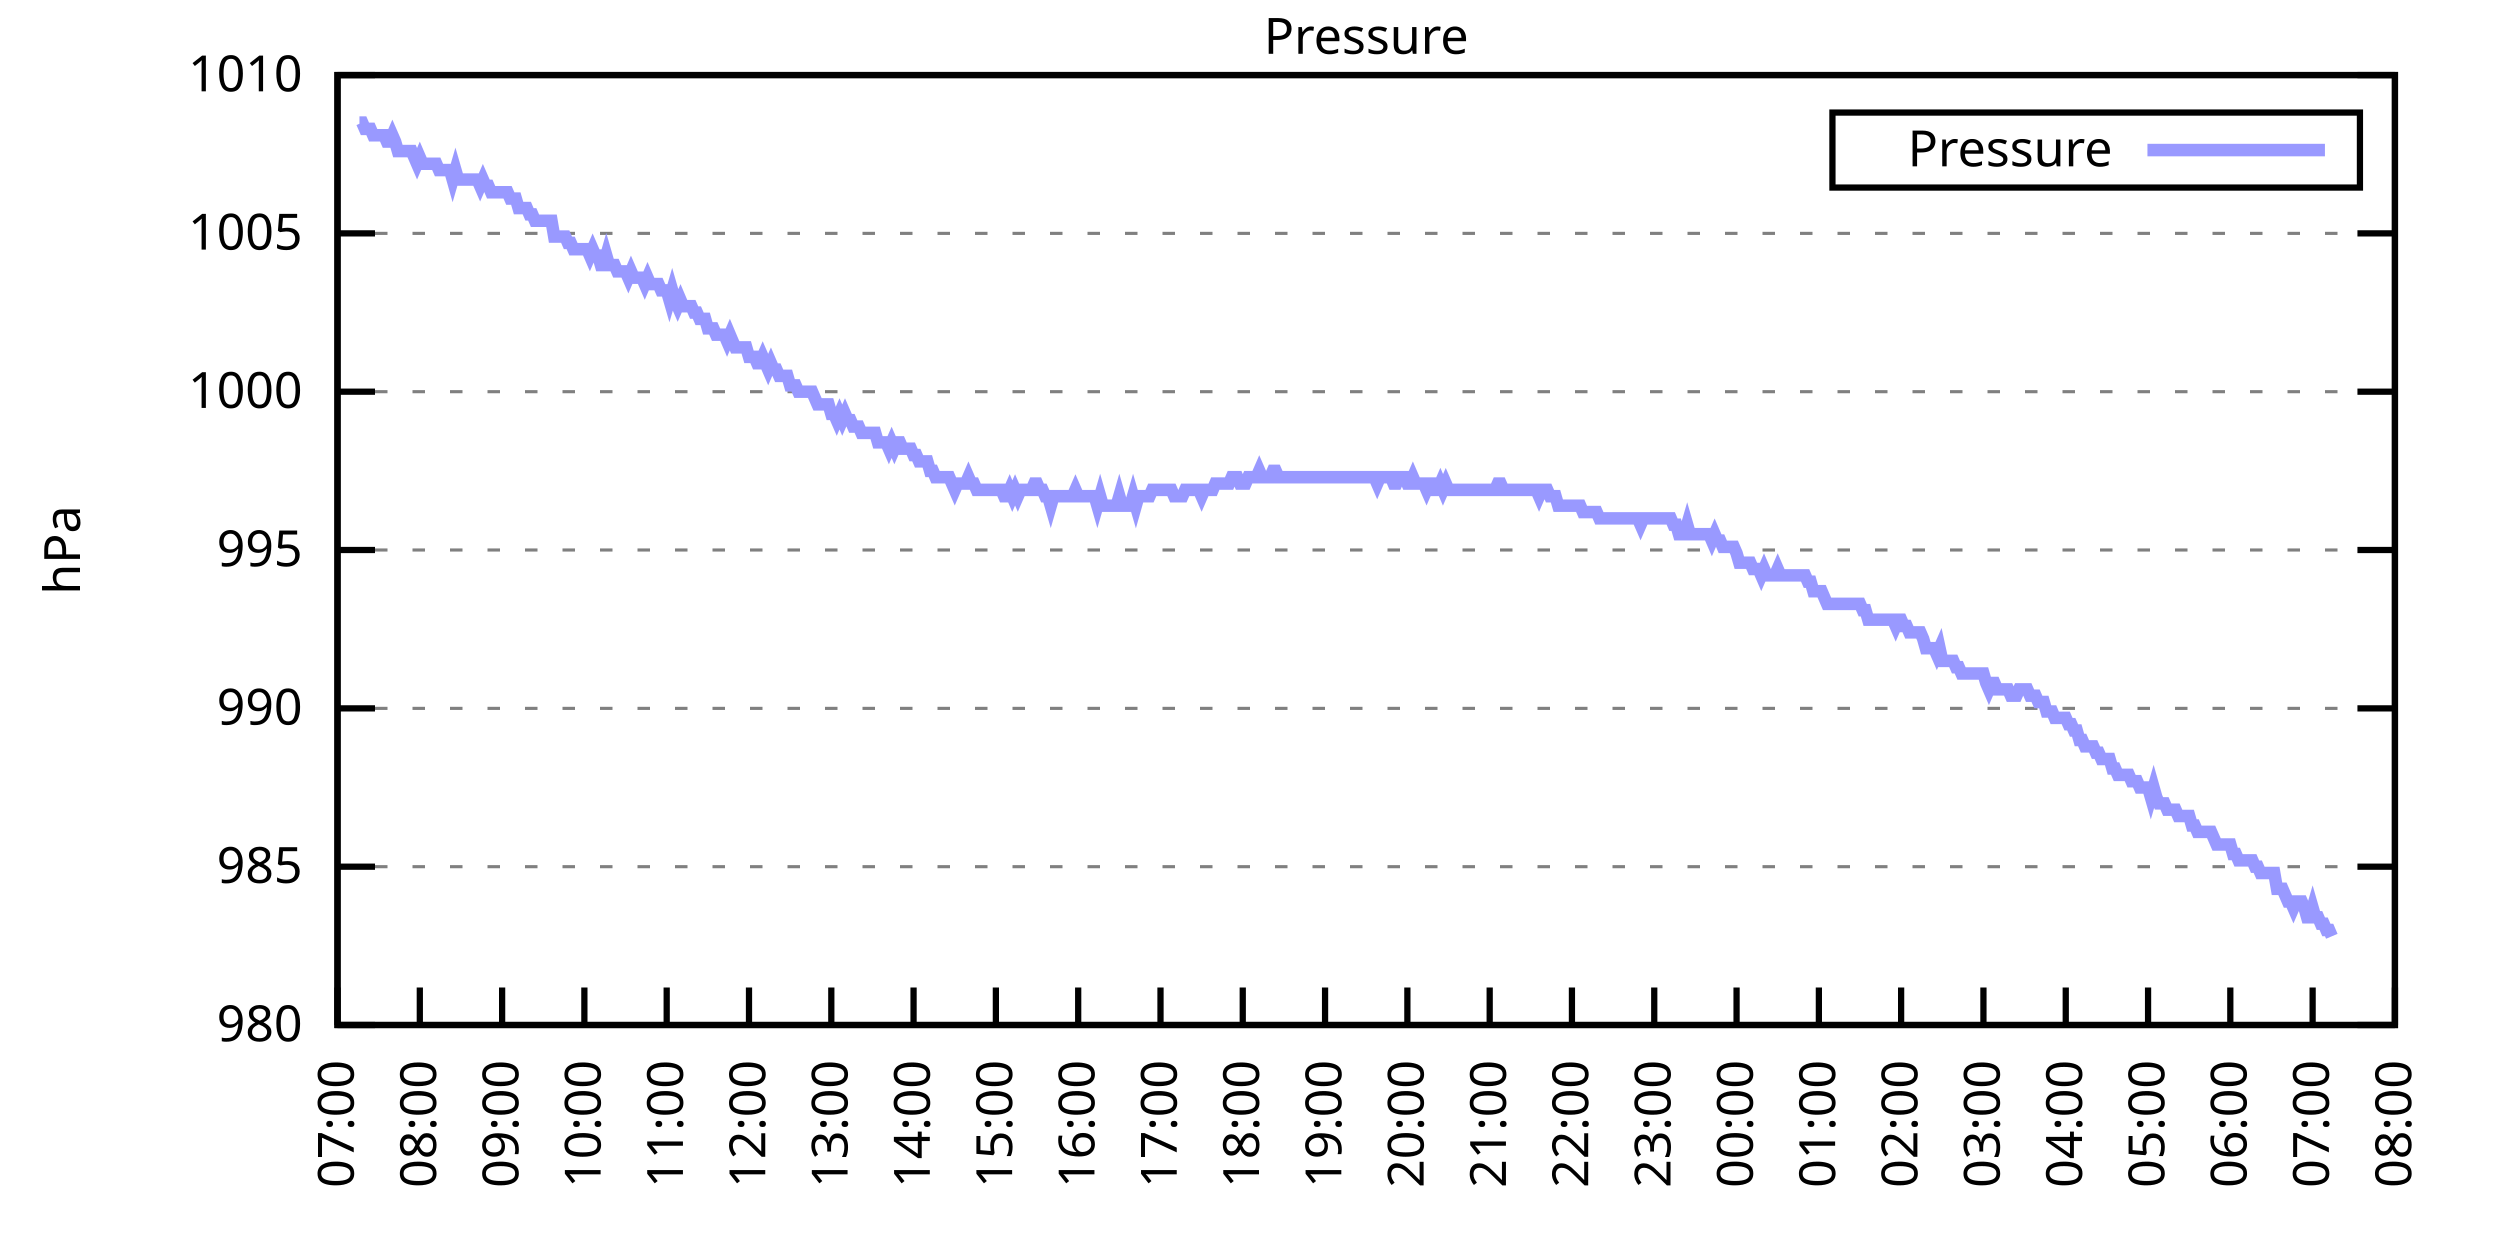
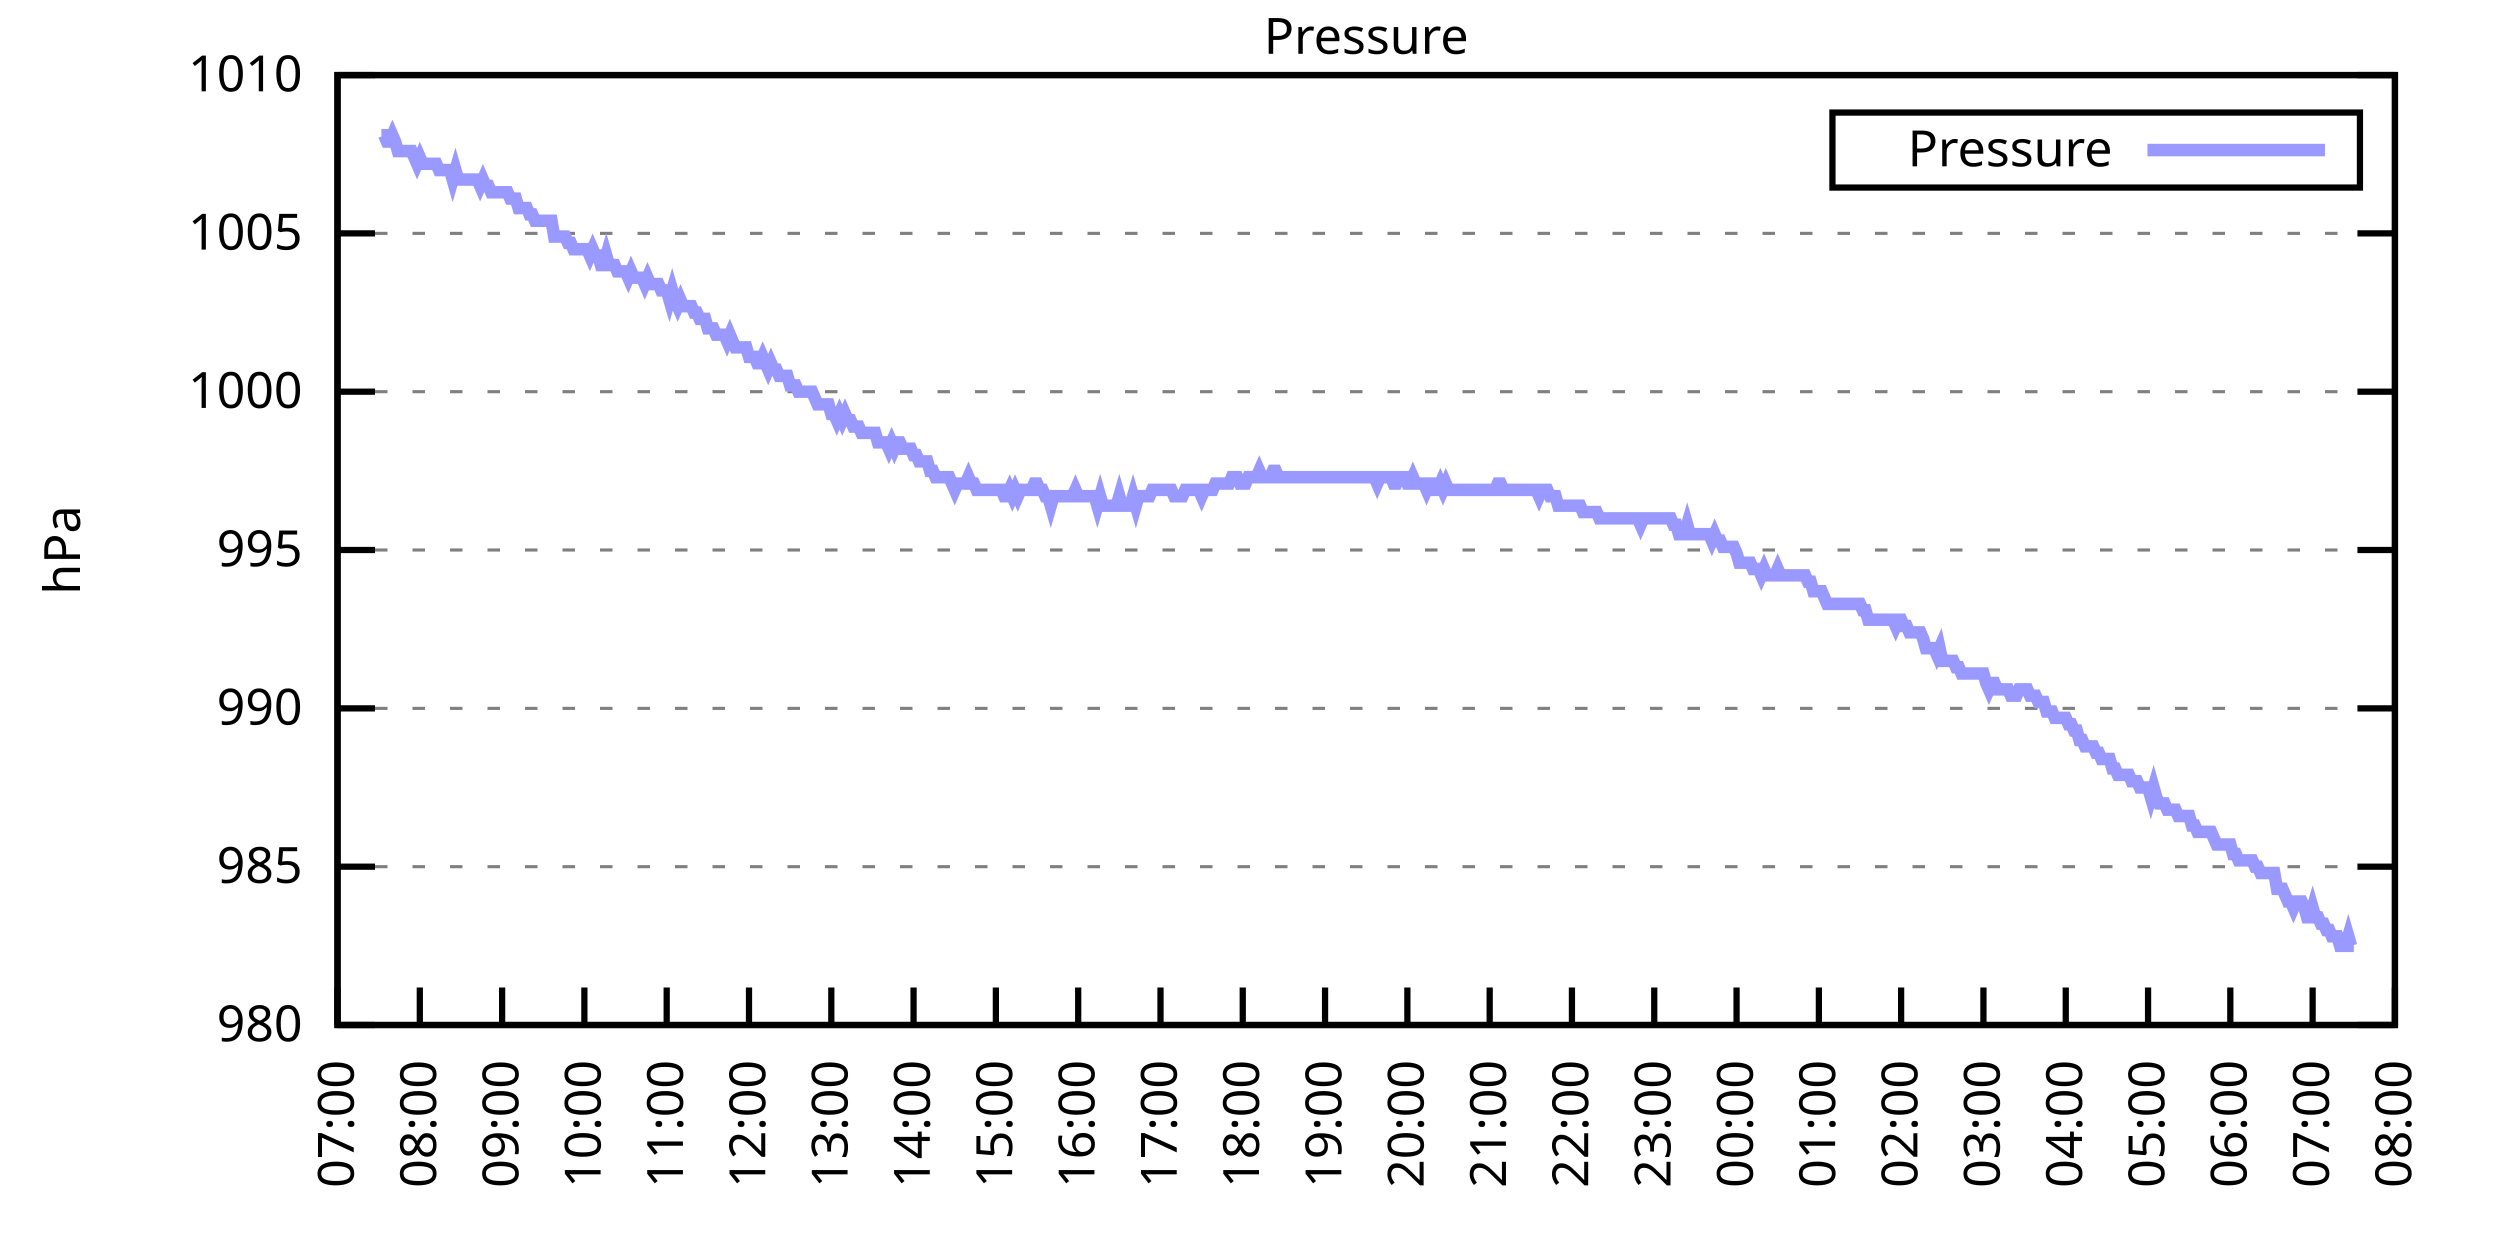
<svg xmlns="http://www.w3.org/2000/svg" xmlns:xlink="http://www.w3.org/1999/xlink" width="400" height="200" viewBox="0 0 400 200">
  <g id="gnuplot_canvas">
    <rect x="0" y="0" width="400" height="200" fill="none" />
    <defs>
      <circle id="gpDot" r="0.5" stroke-width="0.5" stroke="currentColor" />
      <path id="gpPt0" stroke-width="0.333" stroke="currentColor" d="M-1,0 h2 M0,-1 v2" />
      <path id="gpPt1" stroke-width="0.333" stroke="currentColor" d="M-1,-1 L1,1 M1,-1 L-1,1" />
      <path id="gpPt2" stroke-width="0.333" stroke="currentColor" d="M-1,0 L1,0 M0,-1 L0,1 M-1,-1 L1,1 M-1,1 L1,-1" />
      <rect id="gpPt3" stroke-width="0.333" stroke="currentColor" x="-1" y="-1" width="2" height="2" />
      <rect id="gpPt4" stroke-width="0.333" stroke="currentColor" fill="currentColor" x="-1" y="-1" width="2" height="2" />
      <circle id="gpPt5" stroke-width="0.333" stroke="currentColor" cx="0" cy="0" r="1" />
      <use xlink:href="#gpPt5" id="gpPt6" fill="currentColor" stroke="none" />
      <path id="gpPt7" stroke-width="0.333" stroke="currentColor" d="M0,-1.33 L-1.33,0.67 L1.33,0.67 z" />
      <use xlink:href="#gpPt7" id="gpPt8" fill="currentColor" stroke="none" />
      <use xlink:href="#gpPt7" id="gpPt9" stroke="currentColor" transform="rotate(180)" />
      <use xlink:href="#gpPt9" id="gpPt10" fill="currentColor" stroke="none" />
      <use xlink:href="#gpPt3" id="gpPt11" stroke="currentColor" transform="rotate(45)" />
      <use xlink:href="#gpPt11" id="gpPt12" fill="currentColor" stroke="none" />
      <path id="gpPt13" stroke-width="0.333" stroke="currentColor" d="M0,1.330 L1.265,0.411 L0.782,-1.067 L-0.782,-1.076 L-1.265,0.411 z" />
      <use xlink:href="#gpPt13" id="gpPt14" fill="currentColor" stroke="none" />
      <filter id="textbox" filterUnits="objectBoundingBox" x="0" y="0" height="1" width="1">
        <feFlood flood-color="white" flood-opacity="1" result="bgnd" />
        <feComposite in="SourceGraphic" in2="bgnd" operator="atop" />
      </filter>
      <filter id="greybox" filterUnits="objectBoundingBox" x="0" y="0" height="1" width="1">
        <feFlood flood-color="lightgrey" flood-opacity="1" result="grey" />
        <feComposite in="SourceGraphic" in2="grey" operator="atop" />
      </filter>
    </defs>
    <g fill="none" color="white" stroke="currentColor" stroke-width="1.00" stroke-linecap="butt" stroke-linejoin="miter">
</g>
    <g fill="none" color="black" stroke="currentColor" stroke-width="1.00" stroke-linecap="butt" stroke-linejoin="miter">
      <g stroke="none" shape-rendering="crispEdges">
        <polygon fill="rgb(255, 255, 255)" points="54.00,164.00 383.18,164.00 383.18,12.02 54.00,12.02 " />
      </g>
    </g>
    <g fill="none" color="black" stroke="currentColor" stroke-width="1.00" stroke-linecap="butt" stroke-linejoin="miter">
</g>
    <g fill="none" color="black" stroke="black" stroke-width="0.50" stroke-linecap="butt" stroke-linejoin="miter">
</g>
    <g fill="none" color="gray" stroke="currentColor" stroke-width="0.50" stroke-linecap="butt" stroke-linejoin="miter">
      <path stroke="gray" stroke-dasharray="2,4" class="gridline" d="M54.00,164.00 L383.19,164.00  " />
    </g>
    <g fill="none" color="gray" stroke="gray" stroke-width="1.00" stroke-linecap="butt" stroke-linejoin="miter">
</g>
    <g fill="none" color="black" stroke="currentColor" stroke-width="1.00" stroke-linecap="butt" stroke-linejoin="miter">
      <path stroke="black" d="M54.00,164.00 L60.00,164.00 M383.19,164.00 L377.19,164.00  " />
      <g transform="translate(48.40,166.60)" stroke="none" fill="black" font-family="Sans" font-size="8.00" text-anchor="end">
        <text>
          <tspan font-family="Sans"> 980</tspan>
        </text>
      </g>
    </g>
    <g fill="none" color="black" stroke="currentColor" stroke-width="1.00" stroke-linecap="butt" stroke-linejoin="miter">
</g>
    <g fill="none" color="black" stroke="black" stroke-width="0.50" stroke-linecap="butt" stroke-linejoin="miter">
</g>
    <g fill="none" color="gray" stroke="currentColor" stroke-width="0.50" stroke-linecap="butt" stroke-linejoin="miter">
      <path stroke="gray" stroke-dasharray="2,4" class="gridline" d="M54.00,138.67 L383.19,138.67  " />
    </g>
    <g fill="none" color="gray" stroke="gray" stroke-width="1.00" stroke-linecap="butt" stroke-linejoin="miter">
</g>
    <g fill="none" color="black" stroke="currentColor" stroke-width="1.00" stroke-linecap="butt" stroke-linejoin="miter">
      <path stroke="black" d="M54.00,138.67 L60.00,138.67 M383.19,138.67 L377.19,138.67  " />
      <g transform="translate(48.40,141.27)" stroke="none" fill="black" font-family="Sans" font-size="8.00" text-anchor="end">
        <text>
          <tspan font-family="Sans"> 985</tspan>
        </text>
      </g>
    </g>
    <g fill="none" color="black" stroke="currentColor" stroke-width="1.00" stroke-linecap="butt" stroke-linejoin="miter">
</g>
    <g fill="none" color="black" stroke="black" stroke-width="0.50" stroke-linecap="butt" stroke-linejoin="miter">
</g>
    <g fill="none" color="gray" stroke="currentColor" stroke-width="0.50" stroke-linecap="butt" stroke-linejoin="miter">
      <path stroke="gray" stroke-dasharray="2,4" class="gridline" d="M54.00,113.34 L383.19,113.34  " />
    </g>
    <g fill="none" color="gray" stroke="gray" stroke-width="1.00" stroke-linecap="butt" stroke-linejoin="miter">
</g>
    <g fill="none" color="black" stroke="currentColor" stroke-width="1.00" stroke-linecap="butt" stroke-linejoin="miter">
      <path stroke="black" d="M54.00,113.34 L60.00,113.34 M383.19,113.34 L377.19,113.34  " />
      <g transform="translate(48.40,115.94)" stroke="none" fill="black" font-family="Sans" font-size="8.00" text-anchor="end">
        <text>
          <tspan font-family="Sans"> 990</tspan>
        </text>
      </g>
    </g>
    <g fill="none" color="black" stroke="currentColor" stroke-width="1.00" stroke-linecap="butt" stroke-linejoin="miter">
</g>
    <g fill="none" color="black" stroke="black" stroke-width="0.50" stroke-linecap="butt" stroke-linejoin="miter">
</g>
    <g fill="none" color="gray" stroke="currentColor" stroke-width="0.50" stroke-linecap="butt" stroke-linejoin="miter">
      <path stroke="gray" stroke-dasharray="2,4" class="gridline" d="M54.00,88.00 L383.19,88.00  " />
    </g>
    <g fill="none" color="gray" stroke="gray" stroke-width="1.00" stroke-linecap="butt" stroke-linejoin="miter">
</g>
    <g fill="none" color="black" stroke="currentColor" stroke-width="1.00" stroke-linecap="butt" stroke-linejoin="miter">
      <path stroke="black" d="M54.00,88.00 L60.00,88.00 M383.19,88.00 L377.19,88.00  " />
      <g transform="translate(48.40,90.60)" stroke="none" fill="black" font-family="Sans" font-size="8.00" text-anchor="end">
        <text>
          <tspan font-family="Sans"> 995</tspan>
        </text>
      </g>
    </g>
    <g fill="none" color="black" stroke="currentColor" stroke-width="1.00" stroke-linecap="butt" stroke-linejoin="miter">
</g>
    <g fill="none" color="black" stroke="black" stroke-width="0.50" stroke-linecap="butt" stroke-linejoin="miter">
</g>
    <g fill="none" color="gray" stroke="currentColor" stroke-width="0.50" stroke-linecap="butt" stroke-linejoin="miter">
      <path stroke="gray" stroke-dasharray="2,4" class="gridline" d="M54.00,62.67 L383.19,62.67  " />
    </g>
    <g fill="none" color="gray" stroke="gray" stroke-width="1.00" stroke-linecap="butt" stroke-linejoin="miter">
</g>
    <g fill="none" color="black" stroke="currentColor" stroke-width="1.00" stroke-linecap="butt" stroke-linejoin="miter">
      <path stroke="black" d="M54.00,62.67 L60.00,62.67 M383.19,62.67 L377.19,62.67  " />
      <g transform="translate(48.40,65.27)" stroke="none" fill="black" font-family="Sans" font-size="8.00" text-anchor="end">
        <text>
          <tspan font-family="Sans"> 1000</tspan>
        </text>
      </g>
    </g>
    <g fill="none" color="black" stroke="currentColor" stroke-width="1.00" stroke-linecap="butt" stroke-linejoin="miter">
</g>
    <g fill="none" color="black" stroke="black" stroke-width="0.50" stroke-linecap="butt" stroke-linejoin="miter">
</g>
    <g fill="none" color="gray" stroke="currentColor" stroke-width="0.50" stroke-linecap="butt" stroke-linejoin="miter">
      <path stroke="gray" stroke-dasharray="2,4" class="gridline" d="M54.00,37.34 L383.19,37.34  " />
    </g>
    <g fill="none" color="gray" stroke="gray" stroke-width="1.00" stroke-linecap="butt" stroke-linejoin="miter">
</g>
    <g fill="none" color="black" stroke="currentColor" stroke-width="1.00" stroke-linecap="butt" stroke-linejoin="miter">
      <path stroke="black" d="M54.00,37.34 L60.00,37.34 M383.19,37.34 L377.19,37.34  " />
      <g transform="translate(48.40,39.94)" stroke="none" fill="black" font-family="Sans" font-size="8.00" text-anchor="end">
        <text>
          <tspan font-family="Sans"> 1005</tspan>
        </text>
      </g>
    </g>
    <g fill="none" color="black" stroke="currentColor" stroke-width="1.00" stroke-linecap="butt" stroke-linejoin="miter">
</g>
    <g fill="none" color="black" stroke="black" stroke-width="0.50" stroke-linecap="butt" stroke-linejoin="miter">
</g>
    <g fill="none" color="gray" stroke="currentColor" stroke-width="0.50" stroke-linecap="butt" stroke-linejoin="miter">
      <path stroke="gray" stroke-dasharray="2,4" class="gridline" d="M54.00,12.01 L383.19,12.01  " />
    </g>
    <g fill="none" color="gray" stroke="gray" stroke-width="1.00" stroke-linecap="butt" stroke-linejoin="miter">
</g>
    <g fill="none" color="black" stroke="currentColor" stroke-width="1.00" stroke-linecap="butt" stroke-linejoin="miter">
      <path stroke="black" d="M54.00,12.01 L60.00,12.01 M383.19,12.01 L377.19,12.01  " />
      <g transform="translate(48.40,14.61)" stroke="none" fill="black" font-family="Sans" font-size="8.00" text-anchor="end">
        <text>
          <tspan font-family="Sans"> 1010</tspan>
        </text>
      </g>
    </g>
    <g fill="none" color="black" stroke="currentColor" stroke-width="1.00" stroke-linecap="butt" stroke-linejoin="miter">
      <path stroke="black" d="M54.00,164.00 L54.00,158.00  " />
      <g transform="translate(56.60,169.60) rotate(270.00)" stroke="none" fill="black" font-family="Sans" font-size="8.00" text-anchor="end">
        <text>
          <tspan font-family="Sans">07:00</tspan>
        </text>
      </g>
    </g>
    <g fill="none" color="black" stroke="currentColor" stroke-width="1.00" stroke-linecap="butt" stroke-linejoin="miter">
      <path stroke="black" d="M67.17,164.00 L67.17,158.00  " />
      <g transform="translate(69.77,169.60) rotate(270.00)" stroke="none" fill="black" font-family="Sans" font-size="8.00" text-anchor="end">
        <text>
          <tspan font-family="Sans">08:00</tspan>
        </text>
      </g>
    </g>
    <g fill="none" color="black" stroke="currentColor" stroke-width="1.00" stroke-linecap="butt" stroke-linejoin="miter">
      <path stroke="black" d="M80.34,164.00 L80.34,158.00  " />
      <g transform="translate(82.94,169.60) rotate(270.00)" stroke="none" fill="black" font-family="Sans" font-size="8.00" text-anchor="end">
        <text>
          <tspan font-family="Sans">09:00</tspan>
        </text>
      </g>
    </g>
    <g fill="none" color="black" stroke="currentColor" stroke-width="1.00" stroke-linecap="butt" stroke-linejoin="miter">
      <path stroke="black" d="M93.50,164.00 L93.50,158.00  " />
      <g transform="translate(96.10,169.60) rotate(270.00)" stroke="none" fill="black" font-family="Sans" font-size="8.00" text-anchor="end">
        <text>
          <tspan font-family="Sans">10:00</tspan>
        </text>
      </g>
    </g>
    <g fill="none" color="black" stroke="currentColor" stroke-width="1.00" stroke-linecap="butt" stroke-linejoin="miter">
      <path stroke="black" d="M106.67,164.00 L106.67,158.00  " />
      <g transform="translate(109.27,169.60) rotate(270.00)" stroke="none" fill="black" font-family="Sans" font-size="8.00" text-anchor="end">
        <text>
          <tspan font-family="Sans">11:00</tspan>
        </text>
      </g>
    </g>
    <g fill="none" color="black" stroke="currentColor" stroke-width="1.00" stroke-linecap="butt" stroke-linejoin="miter">
      <path stroke="black" d="M119.84,164.00 L119.84,158.00  " />
      <g transform="translate(122.44,169.60) rotate(270.00)" stroke="none" fill="black" font-family="Sans" font-size="8.00" text-anchor="end">
        <text>
          <tspan font-family="Sans">12:00</tspan>
        </text>
      </g>
    </g>
    <g fill="none" color="black" stroke="currentColor" stroke-width="1.00" stroke-linecap="butt" stroke-linejoin="miter">
      <path stroke="black" d="M133.01,164.00 L133.01,158.00  " />
      <g transform="translate(135.61,169.60) rotate(270.00)" stroke="none" fill="black" font-family="Sans" font-size="8.00" text-anchor="end">
        <text>
          <tspan font-family="Sans">13:00</tspan>
        </text>
      </g>
    </g>
    <g fill="none" color="black" stroke="currentColor" stroke-width="1.00" stroke-linecap="butt" stroke-linejoin="miter">
      <path stroke="black" d="M146.17,164.00 L146.17,158.00  " />
      <g transform="translate(148.77,169.60) rotate(270.00)" stroke="none" fill="black" font-family="Sans" font-size="8.00" text-anchor="end">
        <text>
          <tspan font-family="Sans">14:00</tspan>
        </text>
      </g>
    </g>
    <g fill="none" color="black" stroke="currentColor" stroke-width="1.00" stroke-linecap="butt" stroke-linejoin="miter">
      <path stroke="black" d="M159.34,164.00 L159.34,158.00  " />
      <g transform="translate(161.94,169.60) rotate(270.00)" stroke="none" fill="black" font-family="Sans" font-size="8.00" text-anchor="end">
        <text>
          <tspan font-family="Sans">15:00</tspan>
        </text>
      </g>
    </g>
    <g fill="none" color="black" stroke="currentColor" stroke-width="1.00" stroke-linecap="butt" stroke-linejoin="miter">
      <path stroke="black" d="M172.51,164.00 L172.51,158.00  " />
      <g transform="translate(175.11,169.60) rotate(270.00)" stroke="none" fill="black" font-family="Sans" font-size="8.00" text-anchor="end">
        <text>
          <tspan font-family="Sans">16:00</tspan>
        </text>
      </g>
    </g>
    <g fill="none" color="black" stroke="currentColor" stroke-width="1.00" stroke-linecap="butt" stroke-linejoin="miter">
      <path stroke="black" d="M185.68,164.00 L185.68,158.00  " />
      <g transform="translate(188.28,169.60) rotate(270.00)" stroke="none" fill="black" font-family="Sans" font-size="8.00" text-anchor="end">
        <text>
          <tspan font-family="Sans">17:00</tspan>
        </text>
      </g>
    </g>
    <g fill="none" color="black" stroke="currentColor" stroke-width="1.00" stroke-linecap="butt" stroke-linejoin="miter">
      <path stroke="black" d="M198.84,164.00 L198.84,158.00  " />
      <g transform="translate(201.44,169.60) rotate(270.00)" stroke="none" fill="black" font-family="Sans" font-size="8.00" text-anchor="end">
        <text>
          <tspan font-family="Sans">18:00</tspan>
        </text>
      </g>
    </g>
    <g fill="none" color="black" stroke="currentColor" stroke-width="1.00" stroke-linecap="butt" stroke-linejoin="miter">
      <path stroke="black" d="M212.01,164.00 L212.01,158.00  " />
      <g transform="translate(214.61,169.60) rotate(270.00)" stroke="none" fill="black" font-family="Sans" font-size="8.00" text-anchor="end">
        <text>
          <tspan font-family="Sans">19:00</tspan>
        </text>
      </g>
    </g>
    <g fill="none" color="black" stroke="currentColor" stroke-width="1.00" stroke-linecap="butt" stroke-linejoin="miter">
      <path stroke="black" d="M225.18,164.00 L225.18,158.00  " />
      <g transform="translate(227.78,169.60) rotate(270.00)" stroke="none" fill="black" font-family="Sans" font-size="8.00" text-anchor="end">
        <text>
          <tspan font-family="Sans">20:00</tspan>
        </text>
      </g>
    </g>
    <g fill="none" color="black" stroke="currentColor" stroke-width="1.00" stroke-linecap="butt" stroke-linejoin="miter">
      <path stroke="black" d="M238.35,164.00 L238.35,158.00  " />
      <g transform="translate(240.95,169.60) rotate(270.00)" stroke="none" fill="black" font-family="Sans" font-size="8.00" text-anchor="end">
        <text>
          <tspan font-family="Sans">21:00</tspan>
        </text>
      </g>
    </g>
    <g fill="none" color="black" stroke="currentColor" stroke-width="1.00" stroke-linecap="butt" stroke-linejoin="miter">
      <path stroke="black" d="M251.51,164.00 L251.51,158.00  " />
      <g transform="translate(254.11,169.60) rotate(270.00)" stroke="none" fill="black" font-family="Sans" font-size="8.00" text-anchor="end">
        <text>
          <tspan font-family="Sans">22:00</tspan>
        </text>
      </g>
    </g>
    <g fill="none" color="black" stroke="currentColor" stroke-width="1.00" stroke-linecap="butt" stroke-linejoin="miter">
      <path stroke="black" d="M264.68,164.00 L264.68,158.00  " />
      <g transform="translate(267.28,169.60) rotate(270.00)" stroke="none" fill="black" font-family="Sans" font-size="8.00" text-anchor="end">
        <text>
          <tspan font-family="Sans">23:00</tspan>
        </text>
      </g>
    </g>
    <g fill="none" color="black" stroke="currentColor" stroke-width="1.00" stroke-linecap="butt" stroke-linejoin="miter">
      <path stroke="black" d="M277.85,164.00 L277.85,158.00  " />
      <g transform="translate(280.45,169.60) rotate(270.00)" stroke="none" fill="black" font-family="Sans" font-size="8.00" text-anchor="end">
        <text>
          <tspan font-family="Sans">00:00</tspan>
        </text>
      </g>
    </g>
    <g fill="none" color="black" stroke="currentColor" stroke-width="1.00" stroke-linecap="butt" stroke-linejoin="miter">
      <path stroke="black" d="M291.02,164.00 L291.02,158.00  " />
      <g transform="translate(293.62,169.60) rotate(270.00)" stroke="none" fill="black" font-family="Sans" font-size="8.00" text-anchor="end">
        <text>
          <tspan font-family="Sans">01:00</tspan>
        </text>
      </g>
    </g>
    <g fill="none" color="black" stroke="currentColor" stroke-width="1.00" stroke-linecap="butt" stroke-linejoin="miter">
      <path stroke="black" d="M304.18,164.00 L304.18,158.00  " />
      <g transform="translate(306.78,169.60) rotate(270.00)" stroke="none" fill="black" font-family="Sans" font-size="8.00" text-anchor="end">
        <text>
          <tspan font-family="Sans">02:00</tspan>
        </text>
      </g>
    </g>
    <g fill="none" color="black" stroke="currentColor" stroke-width="1.00" stroke-linecap="butt" stroke-linejoin="miter">
      <path stroke="black" d="M317.35,164.00 L317.35,158.00  " />
      <g transform="translate(319.95,169.60) rotate(270.00)" stroke="none" fill="black" font-family="Sans" font-size="8.00" text-anchor="end">
        <text>
          <tspan font-family="Sans">03:00</tspan>
        </text>
      </g>
    </g>
    <g fill="none" color="black" stroke="currentColor" stroke-width="1.00" stroke-linecap="butt" stroke-linejoin="miter">
      <path stroke="black" d="M330.52,164.00 L330.52,158.00  " />
      <g transform="translate(333.12,169.60) rotate(270.00)" stroke="none" fill="black" font-family="Sans" font-size="8.00" text-anchor="end">
        <text>
          <tspan font-family="Sans">04:00</tspan>
        </text>
      </g>
    </g>
    <g fill="none" color="black" stroke="currentColor" stroke-width="1.00" stroke-linecap="butt" stroke-linejoin="miter">
      <path stroke="black" d="M343.69,164.00 L343.69,158.00  " />
      <g transform="translate(346.29,169.60) rotate(270.00)" stroke="none" fill="black" font-family="Sans" font-size="8.00" text-anchor="end">
        <text>
          <tspan font-family="Sans">05:00</tspan>
        </text>
      </g>
    </g>
    <g fill="none" color="black" stroke="currentColor" stroke-width="1.00" stroke-linecap="butt" stroke-linejoin="miter">
      <path stroke="black" d="M356.85,164.00 L356.85,158.00  " />
      <g transform="translate(359.45,169.60) rotate(270.00)" stroke="none" fill="black" font-family="Sans" font-size="8.00" text-anchor="end">
        <text>
          <tspan font-family="Sans">06:00</tspan>
        </text>
      </g>
    </g>
    <g fill="none" color="black" stroke="currentColor" stroke-width="1.00" stroke-linecap="butt" stroke-linejoin="miter">
      <path stroke="black" d="M370.02,164.00 L370.02,158.00  " />
      <g transform="translate(372.62,169.60) rotate(270.00)" stroke="none" fill="black" font-family="Sans" font-size="8.00" text-anchor="end">
        <text>
          <tspan font-family="Sans">07:00</tspan>
        </text>
      </g>
    </g>
    <g fill="none" color="black" stroke="currentColor" stroke-width="1.00" stroke-linecap="butt" stroke-linejoin="miter">
      <path stroke="black" d="M383.19,164.00 L383.19,158.00  " />
      <g transform="translate(385.79,169.60) rotate(270.00)" stroke="none" fill="black" font-family="Sans" font-size="8.00" text-anchor="end">
        <text>
          <tspan font-family="Sans">08:00</tspan>
        </text>
      </g>
    </g>
    <g fill="none" color="black" stroke="currentColor" stroke-width="1.00" stroke-linecap="butt" stroke-linejoin="miter">
</g>
    <g fill="none" color="black" stroke="currentColor" stroke-width="1.00" stroke-linecap="butt" stroke-linejoin="miter">
      <path stroke="black" d="M54.00,12.01 L54.00,164.00 L383.19,164.00 L383.19,12.01 L54.00,12.01 Z  " />
    </g>
    <g fill="none" color="black" stroke="currentColor" stroke-width="1.00" stroke-linecap="butt" stroke-linejoin="miter">
</g>
    <g fill="none" color="black" stroke="currentColor" stroke-width="1.00" stroke-linecap="butt" stroke-linejoin="miter">
      <path stroke="black" d="M293.19,30.01 L293.19,18.01 L377.59,18.01 L377.59,30.01 L293.19,30.01 Z  " />
    </g>
    <g id="Pressure_plot_1">
      <g fill="none" color="white" stroke="black" stroke-width="2.00" stroke-linecap="butt" stroke-linejoin="miter">
</g>
      <g fill="none" color="black" stroke="currentColor" stroke-width="2.00" stroke-linecap="butt" stroke-linejoin="miter">
        <g transform="translate(337.99,26.61)" stroke="none" fill="black" font-family="Sans" font-size="8.00" text-anchor="end">
          <text>
            <tspan font-family="Sans">Pressure</tspan>
          </text>
        </g>
      </g>
      <g fill="none" color="black" stroke="currentColor" stroke-width="2.00" stroke-linecap="butt" stroke-linejoin="miter">
-         <path stroke="rgb(153, 153, 255)" d="M343.59,24.01 L371.99,24.01 M57.51,19.61 L57.95,19.61 L58.39,20.62 L58.83,20.62 L59.27,20.62 L59.71,21.64   L60.14,21.64 L60.58,21.64 L61.02,21.64 L61.46,21.64 L61.90,22.65 L62.34,22.65 L62.78,21.64 L63.22,22.65   L63.66,24.17 L64.10,24.17 L64.53,24.17 L64.97,24.17 L65.41,24.17 L65.85,24.17 L66.29,25.18 L66.73,26.20   L67.17,25.18 L67.61,26.20 L68.05,26.20 L68.48,26.20 L68.92,26.20 L69.36,26.20 L69.80,26.20 L70.24,27.21   L70.68,27.21 L71.12,27.21 L71.56,27.21 L72.00,27.21 L72.43,28.73 L72.87,27.21 L73.31,28.73 L73.75,28.73   L74.19,28.73 L74.63,28.73 L75.07,28.73 L75.51,28.73 L75.95,28.73 L76.38,28.73 L76.82,29.74 L77.26,28.73   L77.70,29.74 L78.14,29.74 L78.58,30.76 L79.02,30.76 L79.46,30.76 L79.90,30.76 L80.34,30.76 L80.77,30.76   L81.21,30.76 L81.65,31.77 L82.09,31.77 L82.53,31.77 L82.97,33.29 L83.41,33.29 L83.85,33.29 L84.29,33.29   L84.72,34.30 L85.16,34.30 L85.60,35.32 L86.04,35.32 L86.48,35.32 L86.92,35.32 L87.36,35.32 L87.80,35.32   L88.24,35.32 L88.67,37.85 L89.11,37.85 L89.55,37.85 L89.99,37.85 L90.43,37.85 L90.87,38.86 L91.31,38.86   L91.75,39.87 L92.19,39.87 L92.62,39.87 L93.06,39.87 L93.50,39.87 L93.94,39.87 L94.38,40.89 L94.82,39.87   L95.26,40.89 L95.70,40.89 L96.14,42.41 L96.58,42.41 L97.01,40.89 L97.45,42.41 L97.89,42.41 L98.33,42.41   L98.77,43.42 L99.21,43.42 L99.65,43.42 L100.09,43.42 L100.53,44.43 L100.96,43.42 L101.40,44.43 L101.84,44.43   L102.28,44.43 L102.72,44.43 L103.16,45.45 L103.60,44.43 L104.04,45.45 L104.48,45.45 L104.91,45.45 L105.35,45.45   L105.79,46.46 L106.23,46.46 L106.67,46.46 L107.11,47.98 L107.55,46.46 L107.99,47.98 L108.43,48.99 L108.87,47.98   L109.30,48.99 L109.74,48.99 L110.18,48.99 L110.62,48.99 L111.06,50.01 L111.50,50.01 L111.94,51.02 L112.38,51.02   L112.82,51.02 L113.25,52.54 L113.69,52.54 L114.13,52.54 L114.57,53.55 L115.01,53.55 L115.45,53.55 L115.89,53.55   L116.33,54.57 L116.77,53.55 L117.20,54.57 L117.64,55.58 L118.08,55.58 L118.52,55.58 L118.96,55.58 L119.40,55.58   L119.84,57.10 L120.28,57.10 L120.72,57.10 L121.15,58.11 L121.59,58.11 L122.03,57.10 L122.47,58.11 L122.91,59.13   L123.35,58.11 L123.79,59.13 L124.23,59.13 L124.67,60.14 L125.11,60.14 L125.54,60.14 L125.98,60.14 L126.42,61.66   L126.86,61.66 L127.30,61.66 L127.74,62.67 L128.18,62.67 L128.62,62.67 L129.06,62.67 L129.49,62.67 L129.93,62.67   L130.37,63.69 L130.81,64.70 L131.25,64.70 L131.69,64.70 L132.13,64.70 L132.57,64.70 L133.01,66.22 L133.44,66.22   L133.88,67.23 L134.32,66.22 L134.76,67.23 L135.20,66.22 L135.64,67.23 L136.08,67.23 L136.52,68.25 L136.96,68.25   L137.39,68.25 L137.83,69.26 L138.27,69.26 L138.71,69.26 L139.15,69.26 L139.59,69.26 L140.03,69.26 L140.47,70.78   L140.91,70.78 L141.35,70.78 L141.78,70.78 L142.22,71.79 L142.66,70.78 L143.10,71.79 L143.54,70.78 L143.98,70.78   L144.42,71.79 L144.86,71.79 L145.30,71.79 L145.73,71.79 L146.17,72.81 L146.61,72.81 L147.05,73.82 L147.49,73.82   L147.93,73.82 L148.37,73.82 L148.81,75.34 L149.25,75.34 L149.68,76.35 L150.12,76.35 L150.56,76.35 L151.00,76.35   L151.44,76.35 L151.88,76.35 L152.32,77.37 L152.76,78.38 L153.20,77.37 L153.63,77.37 L154.07,77.37 L154.51,77.37   L154.95,76.35 L155.39,77.37 L155.83,77.37 L156.27,78.38 L156.71,78.38 L157.15,78.38 L157.59,78.38 L158.02,78.38   L158.46,78.38 L158.90,78.38 L159.34,78.38 L159.78,78.38 L160.22,78.38 L160.66,79.39 L161.10,79.39 L161.54,78.38   L161.97,79.39 L162.41,78.38 L162.85,79.39 L163.29,78.38 L163.73,78.38 L164.17,78.38 L164.61,78.38 L165.05,78.38   L165.49,77.37 L165.92,77.37 L166.36,78.38 L166.80,78.38 L167.24,79.39 L167.68,79.39 L168.12,80.91 L168.56,79.39   L169.00,79.39 L169.44,79.39 L169.87,79.39 L170.31,79.39 L170.75,79.39 L171.19,79.39 L171.63,79.39 L172.07,78.38   L172.51,79.39 L172.95,79.39 L173.39,79.39 L173.83,79.39 L174.26,79.39 L174.70,79.39 L175.14,79.39 L175.58,80.91   L176.02,79.39 L176.46,80.91 L176.90,80.91 L177.34,80.91 L177.78,80.91 L178.21,80.91 L178.65,80.91 L179.09,79.39   L179.53,80.91 L179.97,80.91 L180.41,80.91 L180.85,80.91 L181.29,79.39 L181.73,80.91 L182.16,79.39 L182.60,79.39   L183.04,79.39 L183.48,79.39 L183.92,79.39 L184.36,78.38 L184.80,78.38 L185.24,78.38 L185.68,78.38 L186.11,78.38   L186.55,78.38 L186.99,78.38 L187.43,78.38 L187.87,79.39 L188.31,79.39 L188.75,79.39 L189.19,79.39 L189.63,78.38   L190.07,78.38 L190.50,78.38 L190.94,78.38 L191.38,78.38 L191.82,78.38 L192.26,79.39 L192.70,78.38 L193.14,78.38   L193.58,78.38 L194.02,78.38 L194.45,77.37 L194.89,77.37 L195.33,77.37 L195.77,77.37 L196.21,77.37 L196.65,77.37   L197.09,76.35 L197.53,76.35 L197.97,76.35 L198.40,77.37 L198.84,77.37 L199.28,77.37 L199.72,76.35 L200.16,76.35   L200.60,76.35 L201.04,76.35 L201.48,75.34 L201.92,76.35 L202.35,76.35 L202.79,76.35 L203.23,76.35 L203.67,75.34   L204.11,75.34 L204.55,76.35 L204.99,76.35 L205.43,76.35 L205.87,76.35 L206.31,76.35 L206.74,76.35 L207.18,76.35   L207.62,76.35 L208.06,76.35 L208.50,76.35 L208.94,76.35 L209.38,76.35 L209.82,76.35 L210.26,76.35 L210.69,76.35   L211.13,76.35 L211.57,76.35 L212.01,76.35 L212.45,76.35 L212.89,76.35 L213.33,76.35 L213.77,76.35 L214.21,76.35   L214.64,76.35 L215.08,76.35 L215.52,76.35 L215.96,76.35 L216.40,76.35 L216.84,76.35 L217.28,76.35 L217.72,76.35   L218.16,76.35 L218.60,76.35 L219.03,76.35 L219.47,76.35 L219.91,76.35 L220.35,77.37 L220.79,76.35 L221.23,76.35   L221.67,76.35 L222.11,76.35 L222.55,76.35 L222.98,77.37 L223.42,77.37 L223.86,76.35 L224.30,76.35 L224.74,76.35   L225.18,77.37 L225.62,77.37 L226.06,76.35 L226.50,77.37 L226.93,77.37 L227.37,77.37 L227.81,77.37 L228.25,78.38   L228.69,77.37 L229.13,77.37 L229.57,78.38 L230.01,78.38 L230.45,77.37 L230.88,78.38 L231.32,77.37 L231.76,78.38   L232.20,78.38 L232.64,78.38 L233.08,78.38 L233.52,78.38 L233.96,78.38 L234.40,78.38 L234.84,78.38 L235.27,78.38   L235.71,78.38 L236.15,78.38 L236.59,78.38 L237.03,78.38 L237.47,78.38 L237.91,78.38 L238.35,78.38 L238.79,78.38   L239.22,78.38 L239.66,77.37 L240.10,77.37 L240.54,78.38 L240.98,78.38 L241.42,78.38 L241.86,78.38 L242.30,78.38   L242.74,78.38 L243.17,78.38 L243.61,78.38 L244.05,78.38 L244.49,78.38 L244.93,78.38 L245.37,78.38 L245.81,78.38   L246.25,79.39 L246.69,78.38 L247.12,78.38 L247.56,78.38 L248.00,79.39 L248.44,79.39 L248.88,79.39 L249.32,80.91   L249.76,80.91 L250.20,80.91 L250.64,80.91 L251.08,80.91 L251.51,80.91 L251.95,80.91 L252.39,80.91 L252.83,80.91   L253.27,81.93 L253.71,81.93 L254.15,81.93 L254.59,81.93 L255.03,81.93 L255.46,81.93 L255.90,82.94 L256.34,82.94   L256.78,82.94 L257.22,82.94 L257.66,82.94 L258.10,82.94 L258.54,82.94 L258.98,82.94 L259.41,82.94 L259.85,82.94   L260.29,82.94 L260.73,82.94 L261.17,82.94 L261.61,82.94 L262.05,82.94 L262.49,83.95 L262.93,82.94 L263.36,82.94   L263.80,82.94 L264.24,82.94 L264.68,82.94 L265.12,82.94 L265.56,82.94 L266.00,82.94 L266.44,82.94 L266.88,82.94   L267.32,82.94 L267.75,83.95 L268.19,83.95 L268.63,85.47 L269.07,85.47 L269.51,85.47 L269.95,83.95 L270.39,85.47   L270.83,85.47 L271.27,85.47 L271.70,85.47 L272.14,85.47 L272.58,85.47 L273.02,85.47 L273.46,85.47 L273.90,86.49   L274.34,85.47 L274.78,86.49 L275.22,86.49 L275.65,87.50 L276.09,87.50 L276.53,87.50 L276.97,87.50 L277.41,87.50   L277.85,88.51 L278.29,90.03 L278.73,90.03 L279.17,90.03 L279.60,90.03 L280.04,90.03 L280.48,91.04 L280.92,91.04   L281.36,91.04 L281.80,92.06 L282.24,91.04 L282.68,92.06 L283.12,92.06 L283.56,92.06 L283.99,92.06 L284.43,91.04   L284.87,92.06 L285.31,92.06 L285.75,92.06 L286.19,92.06 L286.63,92.06 L287.07,92.06 L287.51,92.06 L287.94,92.06   L288.38,92.06 L288.82,92.06 L289.26,93.07 L289.70,93.07 L290.14,94.59 L290.58,94.59 L291.02,94.59 L291.46,94.59   L291.89,95.60 L292.33,96.62 L292.77,96.62 L293.21,96.62 L293.65,96.62 L294.09,96.62 L294.53,96.62 L294.97,96.62   L295.41,96.62 L295.84,96.62 L296.28,96.62 L296.72,96.62 L297.16,96.62 L297.60,96.62 L298.04,97.63 L298.48,97.63   L298.92,99.15 L299.36,99.15 L299.80,99.15 L300.23,99.15 L300.67,99.15 L301.11,99.15 L301.55,99.15 L301.99,99.15   L302.43,99.15 L302.87,99.15 L303.31,100.16 L303.75,99.15 L304.18,99.15 L304.62,100.16 L305.06,100.16 L305.50,101.18   L305.94,101.18 L306.38,101.18 L306.82,101.18 L307.26,101.18 L307.70,102.19 L308.13,103.71 L308.57,103.71 L309.01,103.71   L309.45,103.71 L309.89,104.72 L310.33,103.71 L310.77,105.74 L311.21,105.74 L311.65,105.74 L312.08,105.74 L312.52,105.74   L312.96,106.75 L313.40,106.75 L313.84,107.76 L314.28,107.76 L314.72,107.76 L315.16,107.76 L315.60,107.76 L316.04,107.76   L316.47,107.76 L316.91,107.76 L317.35,107.76 L317.79,109.28 L318.23,110.30 L318.67,109.28 L319.11,109.28 L319.55,110.30   L319.99,110.30 L320.42,110.30 L320.86,110.30 L321.30,110.30 L321.74,111.31 L322.18,111.31 L322.62,111.31 L323.06,110.30   L323.50,110.30 L323.94,110.30 L324.37,110.30 L324.81,111.31 L325.25,111.31 L325.69,111.31 L326.13,112.32 L326.57,112.32   L327.01,112.32 L327.45,113.84 L327.89,113.84 L328.33,113.84 L328.76,114.86 L329.20,114.86 L329.64,114.86 L330.08,114.86   L330.52,114.86 L330.96,115.87 L331.40,115.87 L331.84,116.88 L332.28,116.88 L332.71,118.40 L333.15,118.40 L333.59,119.42   L334.03,119.42 L334.47,119.42 L334.91,119.42 L335.35,120.43 L335.79,120.43 L336.23,121.44 L336.66,121.44 L337.10,121.44   L337.54,121.44 L337.98,122.96 L338.42,122.96 L338.86,123.98 L339.30,123.98 L339.74,123.98 L340.18,123.98 L340.61,123.98   L341.05,124.99 L341.49,124.99 L341.93,124.99 L342.37,126.00 L342.81,126.00 L343.25,126.00 L343.69,126.00 L344.13,127.52   L344.57,126.00 L345.00,127.52 L345.44,128.54 L345.88,128.54 L346.32,128.54 L346.76,129.55 L347.20,129.55 L347.64,129.55   L348.08,129.55 L348.52,130.56 L348.95,130.56 L349.39,130.56 L349.83,130.56 L350.27,130.56 L350.71,132.08 L351.15,132.08   L351.59,133.10 L352.03,133.10 L352.47,133.10 L352.90,133.10 L353.34,133.10 L353.78,133.10 L354.22,134.11 L354.66,135.12   L355.10,135.12 L355.54,135.12 L355.98,135.12 L356.42,135.12 L356.85,135.12 L357.29,136.64 L357.73,136.64 L358.17,137.66   L358.61,137.66 L359.05,137.66 L359.49,137.66 L359.93,137.66 L360.37,137.66 L360.81,138.67 L361.24,138.67 L361.68,139.68   L362.12,139.68 L362.56,139.68 L363.00,139.68 L363.44,139.68 L363.88,139.68 L364.32,142.21 L364.76,142.21 L365.19,142.21   L365.63,143.23 L366.07,144.24 L366.51,144.24 L366.95,145.25 L367.39,144.24 L367.83,144.24 L368.27,144.24 L368.71,145.25   L369.14,146.77 L369.58,146.77 L370.02,145.25 L370.46,146.77 L370.90,146.77 L371.34,147.79 L371.78,147.79 L372.22,148.80   L372.66,148.80 L373.09,149.81  " />
+         <path stroke="rgb(153, 153, 255)" d="M343.59,24.01 L371.99,24.01 M61.02,21.64 L61.46,21.64 L61.90,22.65 L62.34,22.65 L62.78,21.64 L63.22,22.65   L63.66,24.17 L64.10,24.17 L64.53,24.17 L64.97,24.17 L65.41,24.17 L65.85,24.17 L66.29,25.18 L66.73,26.20   L67.17,25.18 L67.61,26.20 L68.05,26.20 L68.48,26.20 L68.92,26.20 L69.36,26.20 L69.80,26.20 L70.24,27.21   L70.68,27.21 L71.12,27.21 L71.56,27.21 L72.00,27.21 L72.43,28.73 L72.87,27.21 L73.31,28.73 L73.75,28.73   L74.19,28.73 L74.63,28.73 L75.07,28.73 L75.51,28.73 L75.95,28.73 L76.38,28.73 L76.82,29.74 L77.26,28.73   L77.70,29.74 L78.14,29.74 L78.58,30.76 L79.02,30.76 L79.46,30.76 L79.90,30.76 L80.34,30.76 L80.77,30.76   L81.21,30.76 L81.65,31.77 L82.09,31.77 L82.53,31.77 L82.97,33.29 L83.41,33.29 L83.85,33.29 L84.29,33.29   L84.72,34.30 L85.16,34.30 L85.60,35.32 L86.04,35.32 L86.48,35.32 L86.92,35.32 L87.36,35.32 L87.80,35.32   L88.24,35.32 L88.67,37.85 L89.11,37.85 L89.55,37.85 L89.99,37.85 L90.43,37.85 L90.87,38.86 L91.31,38.86   L91.75,39.87 L92.19,39.87 L92.62,39.87 L93.06,39.87 L93.50,39.87 L93.94,39.87 L94.38,40.89 L94.82,39.87   L95.26,40.89 L95.70,40.89 L96.14,42.41 L96.58,42.41 L97.01,40.89 L97.45,42.41 L97.89,42.41 L98.33,42.41   L98.77,43.42 L99.21,43.42 L99.65,43.42 L100.09,43.42 L100.53,44.43 L100.96,43.42 L101.40,44.43 L101.84,44.43   L102.28,44.43 L102.72,44.43 L103.16,45.45 L103.60,44.43 L104.04,45.45 L104.48,45.45 L104.91,45.45 L105.35,45.45   L105.79,46.46 L106.23,46.46 L106.67,46.46 L107.11,47.98 L107.55,46.46 L107.99,47.98 L108.43,48.99 L108.87,47.98   L109.30,48.99 L109.74,48.99 L110.18,48.99 L110.62,48.99 L111.06,50.01 L111.50,50.01 L111.94,51.02 L112.38,51.02   L112.82,51.02 L113.25,52.54 L113.69,52.54 L114.13,52.54 L114.57,53.55 L115.01,53.55 L115.45,53.55 L115.89,53.55   L116.33,54.57 L116.77,53.55 L117.20,54.57 L117.64,55.58 L118.08,55.58 L118.52,55.58 L118.96,55.58 L119.40,55.58   L119.84,57.10 L120.28,57.10 L120.72,57.10 L121.15,58.11 L121.59,58.11 L122.03,57.10 L122.47,58.11 L122.91,59.13   L123.35,58.11 L123.79,59.13 L124.23,59.13 L124.67,60.14 L125.11,60.14 L125.54,60.14 L125.98,60.14 L126.42,61.66   L126.86,61.66 L127.30,61.66 L127.74,62.67 L128.18,62.67 L128.62,62.67 L129.06,62.67 L129.49,62.67 L129.93,62.67   L130.37,63.69 L130.81,64.70 L131.25,64.70 L131.69,64.70 L132.13,64.70 L132.57,64.70 L133.01,66.22 L133.44,66.22   L133.88,67.23 L134.32,66.22 L134.76,67.23 L135.20,66.22 L135.64,67.23 L136.08,67.23 L136.52,68.25 L136.96,68.25   L137.39,68.25 L137.83,69.26 L138.27,69.26 L138.71,69.26 L139.15,69.26 L139.59,69.26 L140.03,69.26 L140.47,70.78   L140.91,70.78 L141.35,70.78 L141.78,70.78 L142.22,71.79 L142.66,70.78 L143.10,71.79 L143.54,70.78 L143.98,70.78   L144.42,71.79 L144.86,71.79 L145.30,71.79 L145.73,71.79 L146.17,72.81 L146.61,72.81 L147.05,73.82 L147.49,73.82   L147.93,73.82 L148.37,73.82 L148.81,75.34 L149.25,75.34 L149.68,76.35 L150.12,76.35 L150.56,76.35 L151.00,76.35   L151.44,76.35 L151.88,76.35 L152.32,77.37 L152.76,78.38 L153.20,77.37 L153.63,77.37 L154.07,77.37 L154.51,77.37   L154.95,76.35 L155.39,77.37 L155.83,77.37 L156.27,78.38 L156.71,78.38 L157.15,78.38 L157.59,78.38 L158.02,78.38   L158.46,78.38 L158.90,78.38 L159.34,78.38 L159.78,78.38 L160.22,78.38 L160.66,79.39 L161.10,79.39 L161.54,78.38   L161.97,79.39 L162.41,78.38 L162.85,79.39 L163.29,78.38 L163.73,78.38 L164.17,78.38 L164.61,78.38 L165.05,78.38   L165.49,77.37 L165.92,77.37 L166.36,78.38 L166.80,78.38 L167.24,79.39 L167.68,79.39 L168.12,80.91 L168.56,79.39   L169.00,79.39 L169.44,79.39 L169.87,79.39 L170.31,79.39 L170.75,79.39 L171.19,79.39 L171.63,79.39 L172.07,78.38   L172.51,79.39 L172.95,79.39 L173.39,79.39 L173.83,79.39 L174.26,79.39 L174.70,79.39 L175.14,79.39 L175.58,80.91   L176.02,79.39 L176.46,80.91 L176.90,80.91 L177.34,80.91 L177.78,80.91 L178.21,80.91 L178.65,80.91 L179.09,79.39   L179.53,80.91 L179.97,80.91 L180.41,80.91 L180.85,80.91 L181.29,79.39 L181.73,80.91 L182.16,79.39 L182.60,79.39   L183.04,79.39 L183.48,79.39 L183.92,79.39 L184.36,78.38 L184.80,78.38 L185.24,78.38 L185.68,78.38 L186.11,78.38   L186.55,78.38 L186.99,78.38 L187.43,78.38 L187.87,79.39 L188.31,79.39 L188.75,79.39 L189.19,79.39 L189.63,78.38   L190.07,78.38 L190.50,78.38 L190.94,78.38 L191.38,78.38 L191.82,78.38 L192.26,79.39 L192.70,78.38 L193.14,78.38   L193.58,78.38 L194.02,78.38 L194.45,77.37 L194.89,77.37 L195.33,77.37 L195.77,77.37 L196.21,77.37 L196.65,77.37   L197.09,76.35 L197.53,76.35 L197.97,76.35 L198.40,77.37 L198.84,77.37 L199.28,77.37 L199.72,76.35 L200.16,76.35   L200.60,76.35 L201.04,76.35 L201.48,75.34 L201.92,76.35 L202.35,76.35 L202.79,76.35 L203.23,76.35 L203.67,75.34   L204.11,75.34 L204.55,76.35 L204.99,76.35 L205.43,76.35 L205.87,76.35 L206.31,76.35 L206.74,76.35 L207.18,76.35   L207.62,76.35 L208.06,76.35 L208.50,76.35 L208.94,76.35 L209.38,76.35 L209.82,76.35 L210.26,76.35 L210.69,76.35   L211.13,76.35 L211.57,76.35 L212.01,76.35 L212.45,76.35 L212.89,76.35 L213.33,76.35 L213.77,76.35 L214.21,76.35   L214.64,76.35 L215.08,76.35 L215.52,76.35 L215.96,76.35 L216.40,76.35 L216.84,76.35 L217.28,76.35 L217.72,76.35   L218.16,76.35 L218.60,76.35 L219.03,76.35 L219.47,76.35 L219.91,76.35 L220.35,77.37 L220.79,76.35 L221.23,76.35   L221.67,76.35 L222.11,76.35 L222.55,76.35 L222.98,77.37 L223.42,77.37 L223.86,76.35 L224.30,76.35 L224.74,76.35   L225.18,77.37 L225.62,77.37 L226.06,76.35 L226.50,77.37 L226.93,77.37 L227.37,77.37 L227.81,77.37 L228.25,78.38   L228.69,77.37 L229.13,77.37 L229.57,78.38 L230.01,78.38 L230.45,77.37 L230.88,78.38 L231.32,77.37 L231.76,78.38   L232.20,78.38 L232.64,78.38 L233.08,78.38 L233.52,78.38 L233.96,78.38 L234.40,78.38 L234.84,78.38 L235.27,78.38   L235.71,78.38 L236.15,78.38 L236.59,78.38 L237.03,78.38 L237.47,78.38 L237.91,78.38 L238.35,78.38 L238.79,78.38   L239.22,78.38 L239.66,77.37 L240.10,77.37 L240.54,78.38 L240.98,78.38 L241.42,78.38 L241.86,78.38 L242.30,78.38   L242.74,78.38 L243.17,78.38 L243.61,78.38 L244.05,78.38 L244.49,78.38 L244.93,78.38 L245.37,78.38 L245.81,78.38   L246.25,79.39 L246.69,78.38 L247.12,78.38 L247.56,78.38 L248.00,79.39 L248.44,79.39 L248.88,79.39 L249.32,80.91   L249.76,80.91 L250.20,80.91 L250.64,80.91 L251.08,80.91 L251.51,80.91 L251.95,80.91 L252.39,80.91 L252.83,80.91   L253.27,81.93 L253.71,81.93 L254.15,81.93 L254.59,81.93 L255.03,81.93 L255.46,81.93 L255.90,82.94 L256.34,82.94   L256.78,82.94 L257.22,82.94 L257.66,82.94 L258.10,82.94 L258.54,82.94 L258.98,82.94 L259.41,82.94 L259.85,82.94   L260.29,82.94 L260.73,82.94 L261.17,82.94 L261.61,82.94 L262.05,82.94 L262.49,83.95 L262.93,82.94 L263.36,82.94   L263.80,82.94 L264.24,82.94 L264.68,82.94 L265.12,82.94 L265.56,82.94 L266.00,82.94 L266.44,82.94 L266.88,82.94   L267.32,82.94 L267.75,83.95 L268.19,83.95 L268.63,85.47 L269.07,85.47 L269.51,85.47 L269.95,83.95 L270.39,85.47   L270.83,85.47 L271.27,85.47 L271.70,85.47 L272.14,85.47 L272.58,85.47 L273.02,85.47 L273.46,85.47 L273.90,86.49   L274.34,85.47 L274.78,86.49 L275.22,86.49 L275.65,87.50 L276.09,87.50 L276.53,87.50 L276.97,87.50 L277.41,87.50   L277.85,88.51 L278.29,90.03 L278.73,90.03 L279.17,90.03 L279.60,90.03 L280.04,90.03 L280.48,91.04 L280.92,91.04   L281.36,91.04 L281.80,92.06 L282.24,91.04 L282.68,92.06 L283.12,92.06 L283.56,92.06 L283.99,92.06 L284.43,91.04   L284.87,92.06 L285.31,92.06 L285.75,92.06 L286.19,92.06 L286.63,92.06 L287.07,92.06 L287.51,92.06 L287.94,92.06   L288.38,92.06 L288.82,92.06 L289.26,93.07 L289.70,93.07 L290.14,94.59 L290.58,94.59 L291.02,94.59 L291.46,94.59   L291.89,95.60 L292.33,96.62 L292.77,96.62 L293.21,96.62 L293.65,96.62 L294.09,96.62 L294.53,96.62 L294.97,96.62   L295.41,96.62 L295.84,96.62 L296.28,96.62 L296.72,96.62 L297.16,96.62 L297.60,96.62 L298.04,97.63 L298.48,97.63   L298.92,99.15 L299.36,99.15 L299.80,99.15 L300.23,99.15 L300.67,99.15 L301.11,99.15 L301.55,99.15 L301.99,99.15   L302.43,99.15 L302.87,99.15 L303.31,100.16 L303.75,99.15 L304.18,99.15 L304.62,100.16 L305.06,100.16 L305.50,101.18   L305.94,101.18 L306.38,101.18 L306.82,101.18 L307.26,101.18 L307.70,102.19 L308.13,103.71 L308.57,103.71 L309.01,103.71   L309.45,103.71 L309.89,104.72 L310.33,103.71 L310.77,105.74 L311.21,105.74 L311.65,105.74 L312.08,105.74 L312.52,105.74   L312.96,106.75 L313.40,106.75 L313.84,107.76 L314.28,107.76 L314.72,107.76 L315.16,107.76 L315.60,107.76 L316.04,107.76   L316.47,107.76 L316.91,107.76 L317.35,107.76 L317.79,109.28 L318.23,110.30 L318.67,109.28 L319.11,109.28 L319.55,110.30   L319.99,110.30 L320.42,110.30 L320.86,110.30 L321.30,110.30 L321.74,111.31 L322.18,111.31 L322.62,111.31 L323.06,110.30   L323.50,110.30 L323.94,110.30 L324.37,110.30 L324.81,111.31 L325.25,111.31 L325.69,111.31 L326.13,112.32 L326.57,112.32   L327.01,112.32 L327.45,113.84 L327.89,113.84 L328.33,113.84 L328.76,114.86 L329.20,114.86 L329.64,114.86 L330.08,114.86   L330.52,114.86 L330.96,115.87 L331.40,115.87 L331.84,116.88 L332.28,116.88 L332.71,118.40 L333.15,118.40 L333.59,119.42   L334.03,119.42 L334.47,119.42 L334.91,119.42 L335.35,120.43 L335.79,120.43 L336.23,121.44 L336.66,121.44 L337.10,121.44   L337.54,121.44 L337.98,122.96 L338.42,122.96 L338.86,123.98 L339.30,123.98 L339.74,123.98 L340.18,123.98 L340.61,123.98   L341.05,124.99 L341.49,124.99 L341.93,124.99 L342.37,126.00 L342.81,126.00 L343.25,126.00 L343.69,126.00 L344.13,127.52   L344.57,126.00 L345.00,127.52 L345.44,128.54 L345.88,128.54 L346.32,128.54 L346.76,129.55 L347.20,129.55 L347.64,129.55   L348.08,129.55 L348.52,130.56 L348.95,130.56 L349.39,130.56 L349.83,130.56 L350.27,130.56 L350.71,132.08 L351.15,132.08   L351.59,133.10 L352.03,133.10 L352.47,133.10 L352.90,133.10 L353.34,133.10 L353.78,133.10 L354.22,134.11 L354.66,135.12   L355.10,135.12 L355.54,135.12 L355.98,135.12 L356.42,135.12 L356.85,135.12 L357.29,136.64 L357.73,136.64 L358.17,137.66   L358.61,137.66 L359.05,137.66 L359.49,137.66 L359.93,137.66 L360.37,137.66 L360.81,138.67 L361.24,138.67 L361.68,139.68   L362.12,139.68 L362.56,139.68 L363.00,139.68 L363.44,139.68 L363.88,139.68 L364.32,142.21 L364.76,142.21 L365.19,142.21   L365.63,143.23 L366.07,144.24 L366.51,144.24 L366.95,145.25 L367.39,144.24 L367.83,144.24 L368.27,144.24 L368.71,145.25   L369.14,146.77 L369.58,146.77 L370.02,145.25 L370.46,146.77 L370.90,146.77 L371.34,147.79 L371.78,147.79 L372.22,148.80   L372.66,148.80 L373.09,149.81 L373.53,149.81 L373.97,149.81 L374.41,151.33 L374.85,151.33 L375.29,151.33 L375.73,149.81   L376.17,151.33 L376.61,151.33  " />
      </g>
    </g>
    <g fill="none" color="black" stroke="currentColor" stroke-width="2.00" stroke-linecap="butt" stroke-linejoin="miter">
</g>
    <g fill="none" color="black" stroke="black" stroke-width="1.00" stroke-linecap="butt" stroke-linejoin="miter">
</g>
    <g fill="none" color="black" stroke="currentColor" stroke-width="1.00" stroke-linecap="butt" stroke-linejoin="miter">
      <path stroke="black" d="M54.00,12.01 L54.00,164.00 L383.19,164.00 L383.19,12.01 L54.00,12.01 Z  " />
      <g transform="translate(12.80,88.01) rotate(270.00)" stroke="none" fill="black" font-family="Sans" font-size="8.00" text-anchor="middle">
        <text>
          <tspan font-family="Sans">hPa</tspan>
        </text>
      </g>
    </g>
    <g fill="none" color="black" stroke="currentColor" stroke-width="1.00" stroke-linecap="butt" stroke-linejoin="miter">
</g>
    <g fill="none" color="black" stroke="currentColor" stroke-width="1.00" stroke-linecap="butt" stroke-linejoin="miter">
      <g transform="translate(218.59,8.61)" stroke="none" fill="black" font-family="Sans" font-size="8.00" text-anchor="middle">
        <text>
          <tspan font-family="Sans">Pressure</tspan>
        </text>
      </g>
    </g>
    <g fill="none" color="black" stroke="currentColor" stroke-width="1.00" stroke-linecap="butt" stroke-linejoin="miter">
</g>
  </g>
</svg>
